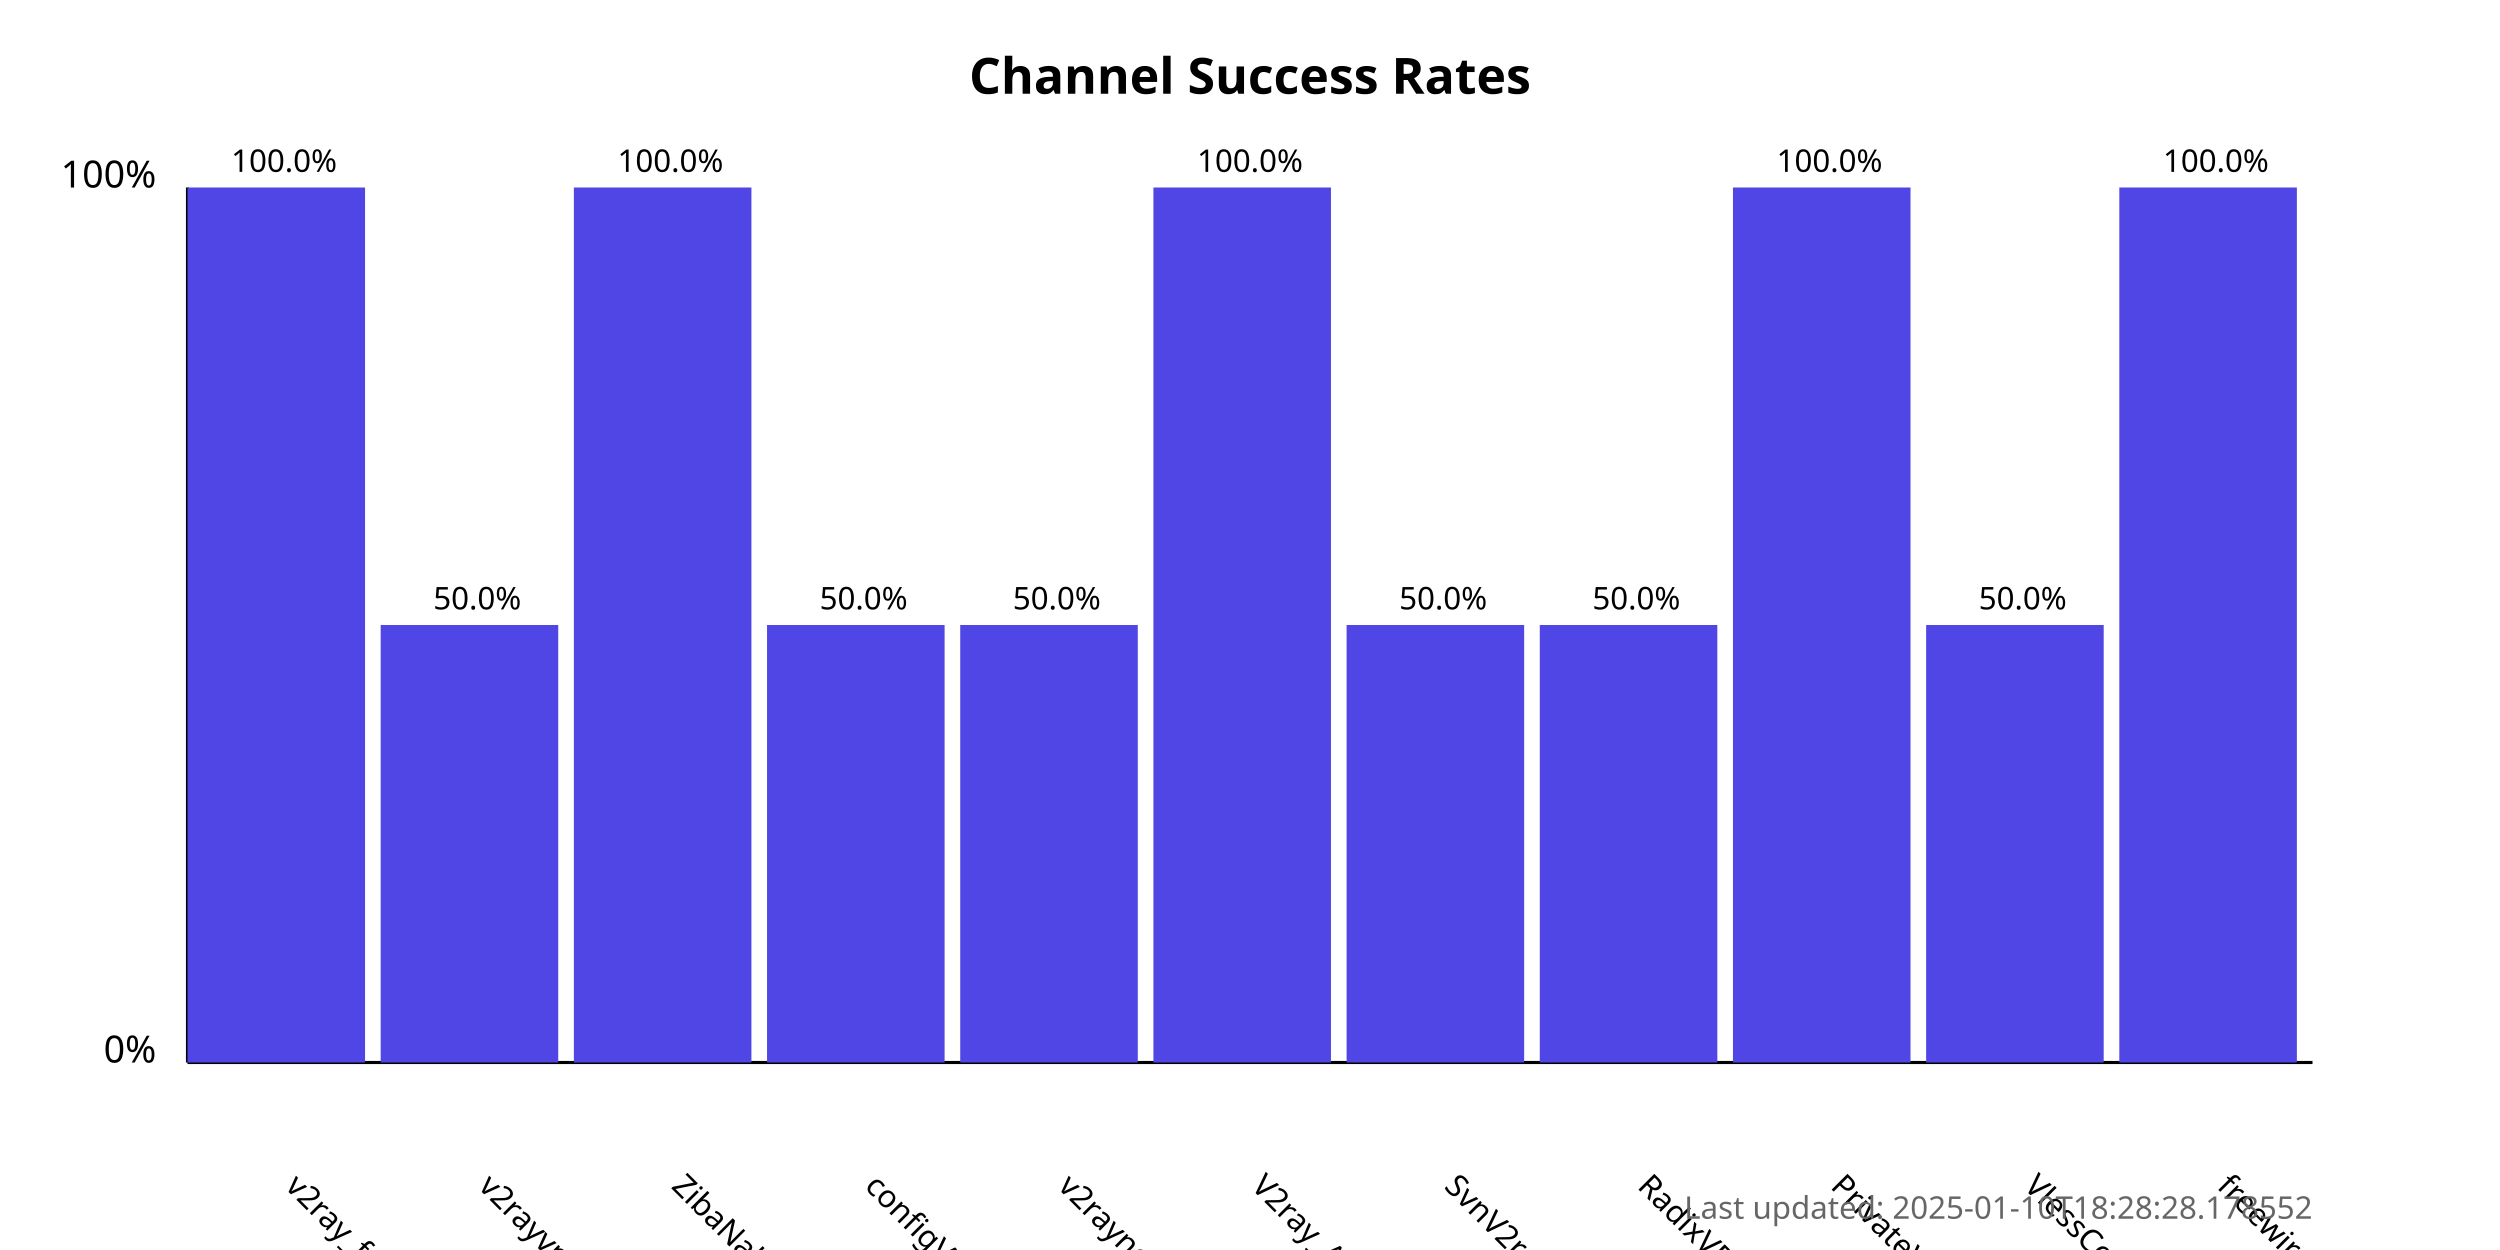
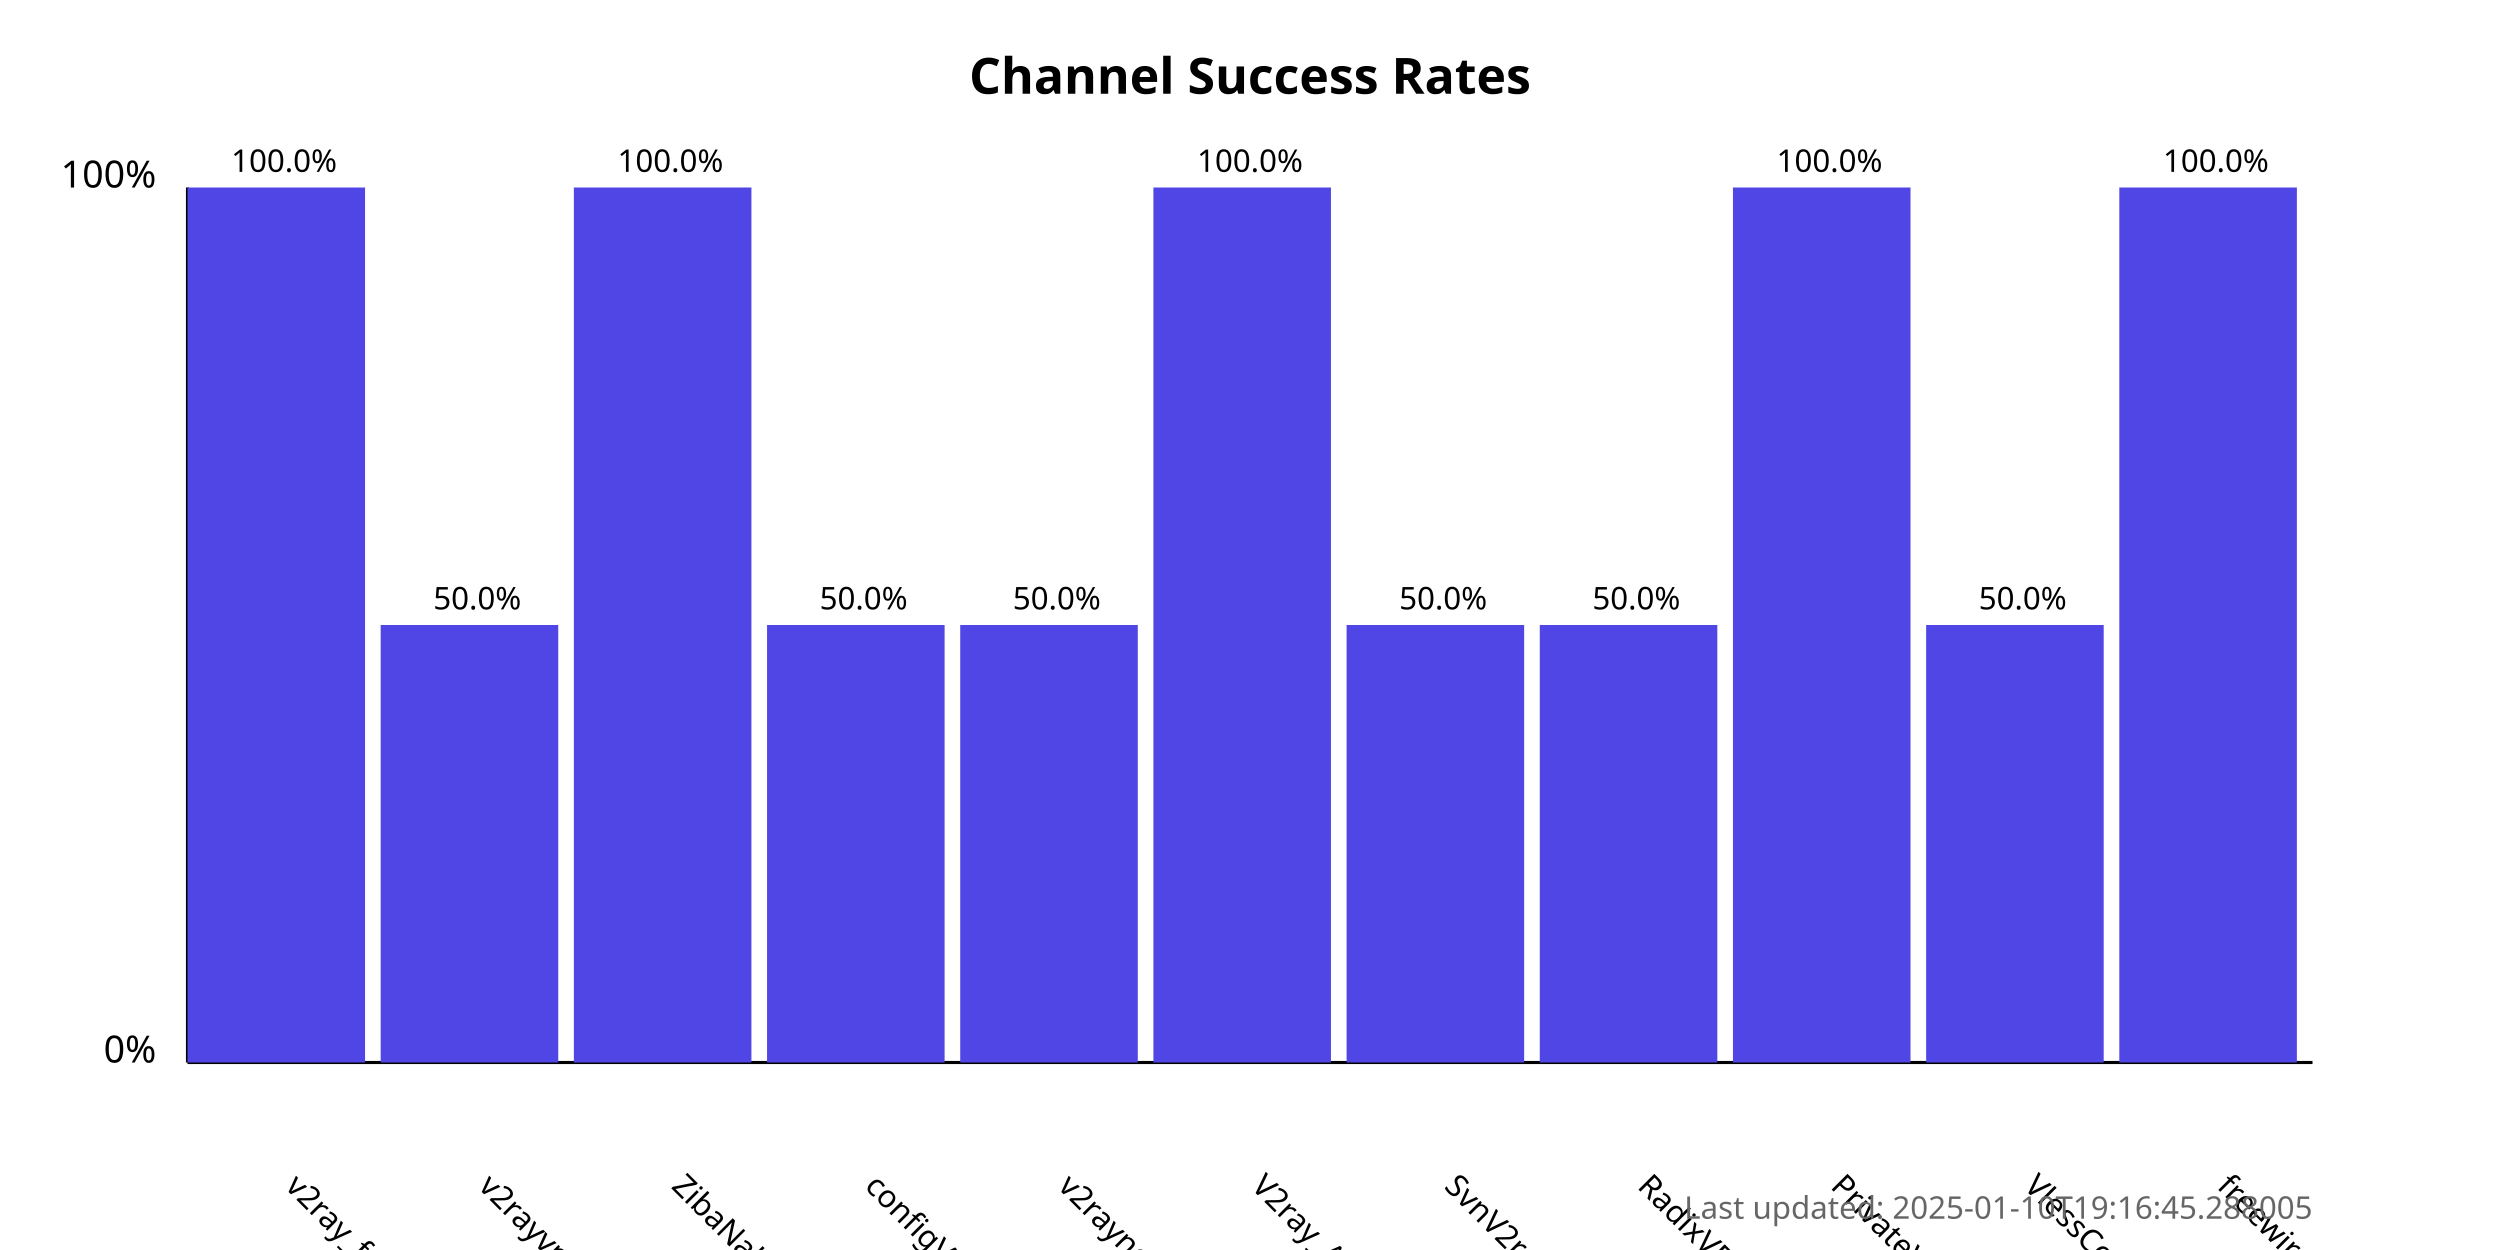
<svg xmlns="http://www.w3.org/2000/svg" width="800" height="400">
  <style>
            .chart-title { font: bold 16px sans-serif; }
            .axis-label { font: 12px sans-serif; }
            .tick-label { font: 10px sans-serif; }
            .bar { fill: #4f46e5; }
            .bar:hover { fill: #6366f1; }
            .timestamp { font: 10px sans-serif; fill: #666; }
        </style>
  <text x="400.0" y="30" text-anchor="middle" class="chart-title">
            Channel Success Rates
        </text>
  <line x1="60" y1="340" x2="60" y2="60" stroke="black" stroke-width="1" />
  <line x1="60" y1="340" x2="740" y2="340" stroke="black" stroke-width="1" />
  <text x="50" y="340" text-anchor="end" class="axis-label">0%</text>
  <text x="50" y="60" text-anchor="end" class="axis-label">100%</text>
  <g>
    <rect x="60" y="60.0" width="56.818" height="280.0" class="bar" />
    <text x="90.909" y="380" transform="rotate(45, 90.90909, 380)" text-anchor="start" class="tick-label">
                v2ray_free_conf
            </text>
    <text x="90.909" y="55.0" text-anchor="middle" class="tick-label">
                100.0%
            </text>
  </g>
  <g>
    <rect x="121.818" y="200.0" width="56.818" height="140.0" class="bar" />
    <text x="152.727" y="380" transform="rotate(45, 152.7273, 380)" text-anchor="start" class="tick-label">
                v2rayvpno
            </text>
    <text x="152.727" y="195.0" text-anchor="middle" class="tick-label">
                50.0%
            </text>
  </g>
  <g>
    <rect x="183.636" y="60.0" width="56.818" height="280.0" class="bar" />
    <text x="214.545" y="380" transform="rotate(45, 214.5455, 380)" text-anchor="start" class="tick-label">
                ZibaNabz
            </text>
    <text x="214.545" y="55.0" text-anchor="middle" class="tick-label">
                100.0%
            </text>
  </g>
  <g>
    <rect x="245.455" y="200.0" width="56.818" height="140.0" class="bar" />
    <text x="276.364" y="380" transform="rotate(45, 276.3636, 380)" text-anchor="start" class="tick-label">
                configV2rayForFree
            </text>
    <text x="276.364" y="195.0" text-anchor="middle" class="tick-label">
                50.0%
            </text>
  </g>
  <g>
    <rect x="307.273" y="200.0" width="56.818" height="140.0" class="bar" />
    <text x="338.182" y="380" transform="rotate(45, 338.1818, 380)" text-anchor="start" class="tick-label">
                v2rayngvpn
            </text>
    <text x="338.182" y="195.0" text-anchor="middle" class="tick-label">
                50.0%
            </text>
  </g>
  <g>
    <rect x="369.091" y="60.0" width="56.818" height="280.0" class="bar" />
    <text x="400.0" y="380" transform="rotate(45, 400.0, 380)" text-anchor="start" class="tick-label">
                V2ray_Alpha
            </text>
    <text x="400.0" y="55.0" text-anchor="middle" class="tick-label">
                100.0%
            </text>
  </g>
  <g>
    <rect x="430.909" y="200.0" width="56.818" height="140.0" class="bar" />
    <text x="461.818" y="380" transform="rotate(45, 461.8182, 380)" text-anchor="start" class="tick-label">
                SvnV2ray
            </text>
    <text x="461.818" y="195.0" text-anchor="middle" class="tick-label">
                50.0%
            </text>
  </g>
  <g>
    <rect x="492.727" y="200.0" width="56.818" height="140.0" class="bar" />
    <text x="523.636" y="380" transform="rotate(45, 523.6364, 380)" text-anchor="start" class="tick-label">
                RadixVPN
            </text>
    <text x="523.636" y="195.0" text-anchor="middle" class="tick-label">
                50.0%
            </text>
  </g>
  <g>
    <rect x="554.545" y="60.0" width="56.818" height="280.0" class="bar" />
    <text x="585.455" y="380" transform="rotate(45, 585.4545, 380)" text-anchor="start" class="tick-label">
                PrivateVPNs
            </text>
    <text x="585.455" y="55.0" text-anchor="middle" class="tick-label">
                100.0%
            </text>
  </g>
  <g>
    <rect x="616.364" y="200.0" width="56.818" height="140.0" class="bar" />
    <text x="647.273" y="380" transform="rotate(45, 647.2727, 380)" text-anchor="start" class="tick-label">
                VlessConfig
            </text>
    <text x="647.273" y="195.0" text-anchor="middle" class="tick-label">
                50.0%
            </text>
  </g>
  <g>
    <rect x="678.182" y="60.0" width="56.818" height="280.0" class="bar" />
    <text x="709.091" y="380" transform="rotate(45, 709.0909, 380)" text-anchor="start" class="tick-label">
                freewireguard
            </text>
    <text x="709.091" y="55.0" text-anchor="middle" class="tick-label">
                100.0%
            </text>
  </g>
  <text x="740" y="390" text-anchor="end" class="timestamp">
-             Last updated: 2025-01-10T18:28:28.178552
+             Last updated: 2025-01-10T19:16:45.288005
        </text>
</svg>
